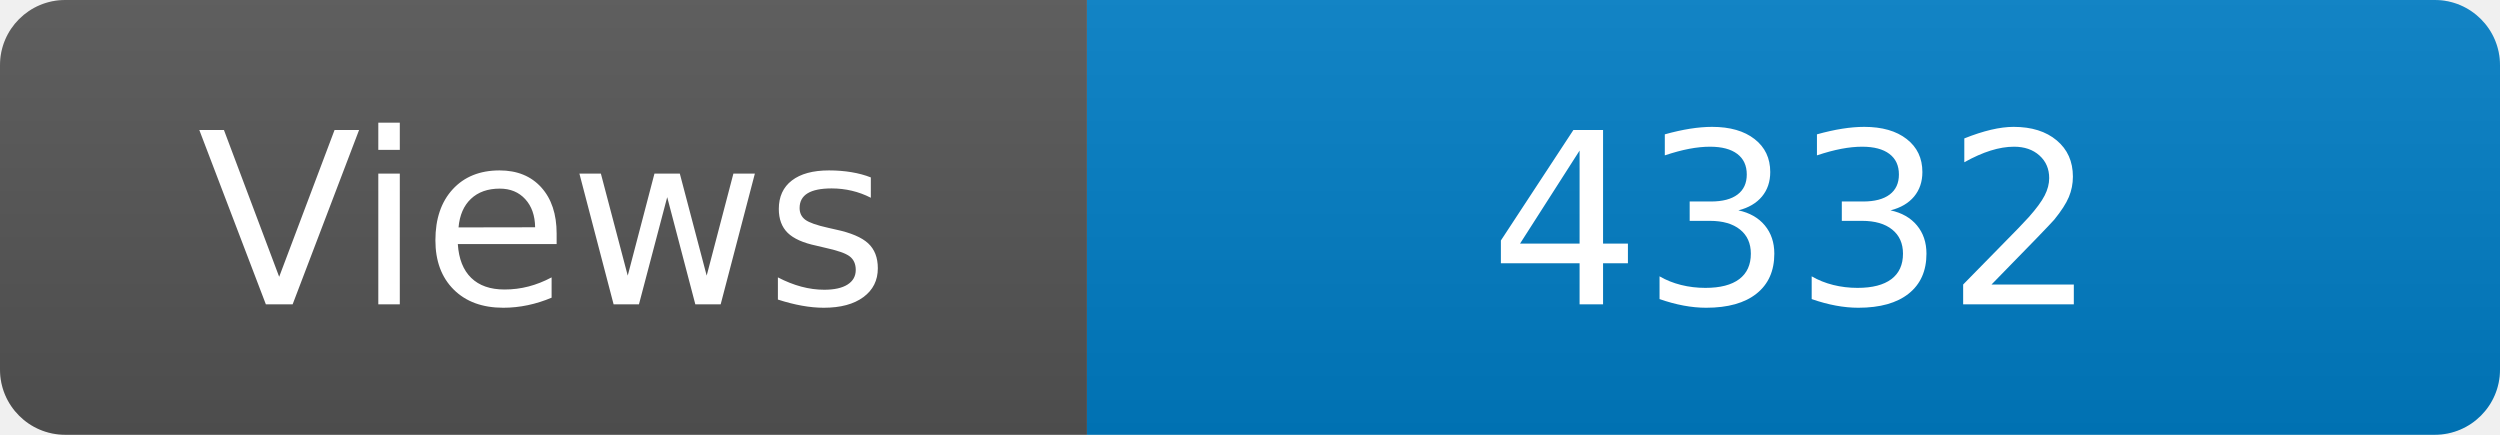
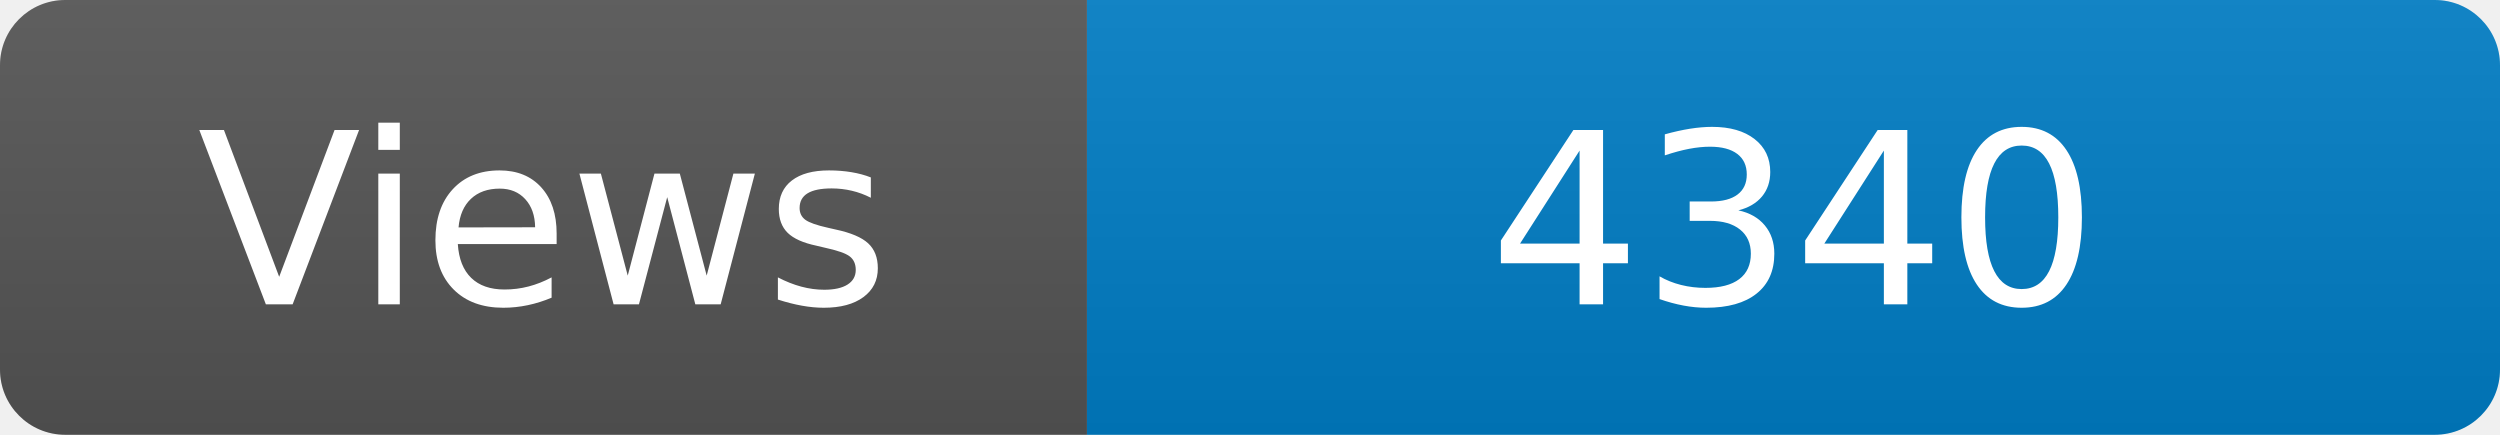
<svg xmlns="http://www.w3.org/2000/svg" width="115" height="20" role="img" aria-label="Maintained?: yes">
  <linearGradient id="s" x2="0" y2="100%">
    <stop offset="0" stop-color="#bbb" stop-opacity=".1" />
    <stop offset="1" stop-opacity=".1" />
  </linearGradient>
  <clipPath id="r">
    <rect width="115" height="20" rx="3" fill="#fff" />
  </clipPath>
  <g clip-path="url(#r)">
    <rect width="50" height="20" fill="#555" />
    <rect x="50" width="160" height="20" fill="#007ec6" />
    <rect width="115" height="20" fill="url(#s)" />
  </g>
  <g fill="#fff" text-anchor="middle" font-family="Verdana,Geneva,DejaVu Sans,sans-serif" font-size="110">
    <text x="250" y="140" transform="scale(.1)" fill="#fff">Views</text>
-     <text x="825" y="140" transform="scale(.1)" fill="#fff">4332</text>
+     <text x="825" y="140" transform="scale(.1)" fill="#fff">4340</text>
  </g>
</svg>
